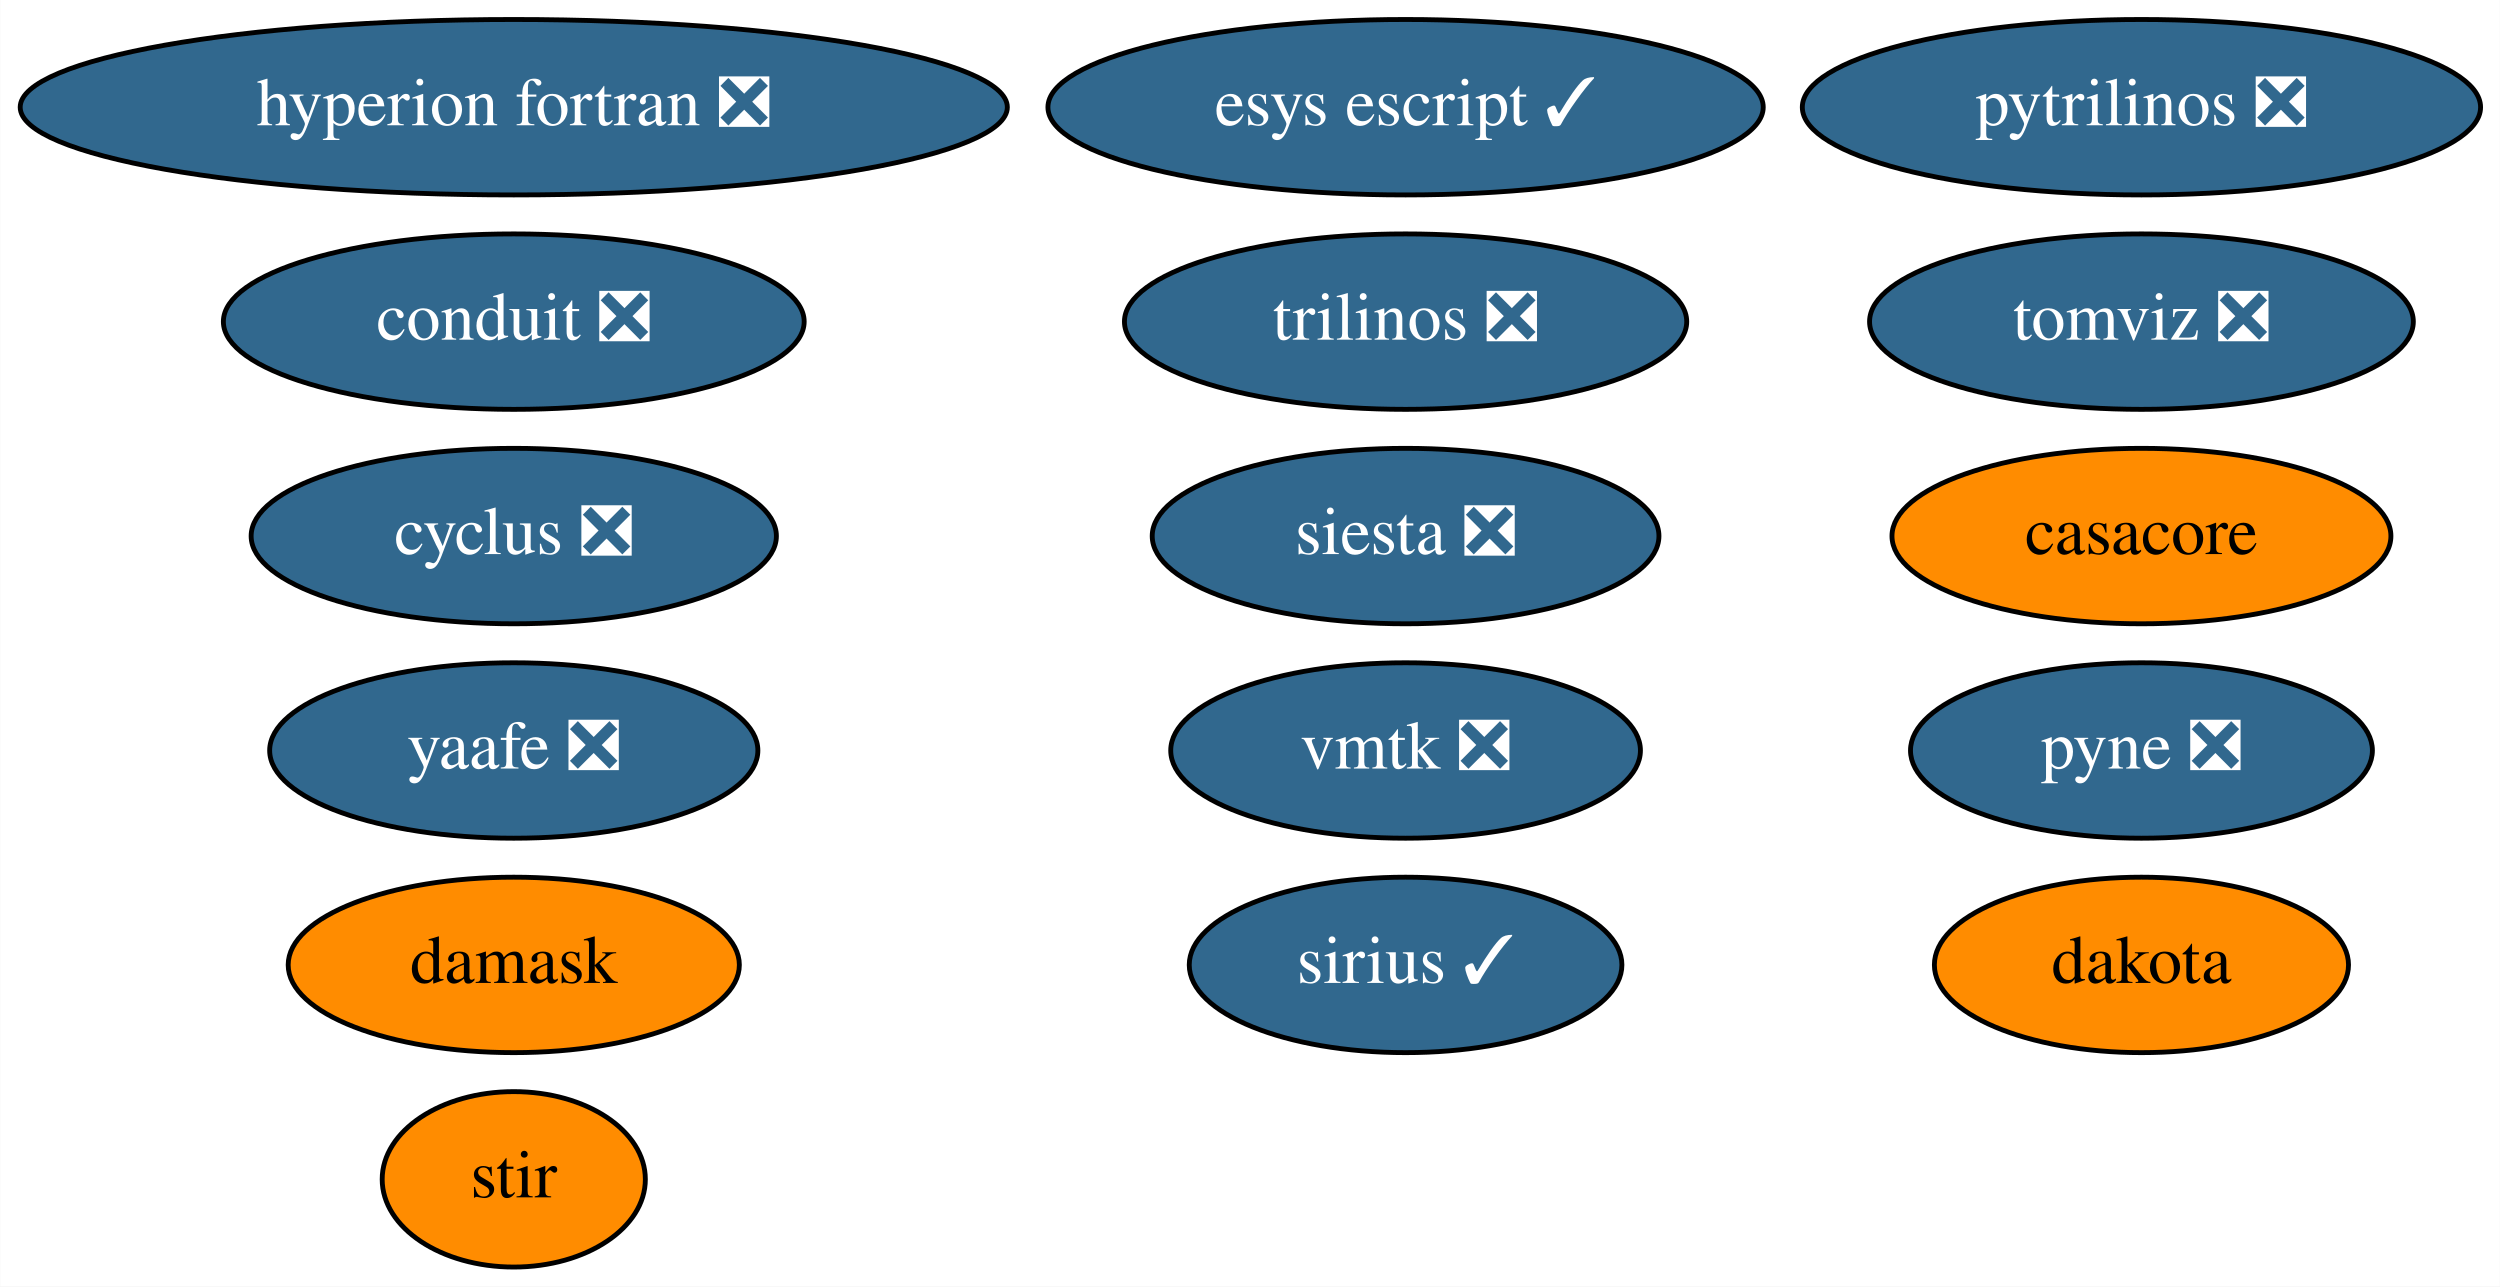
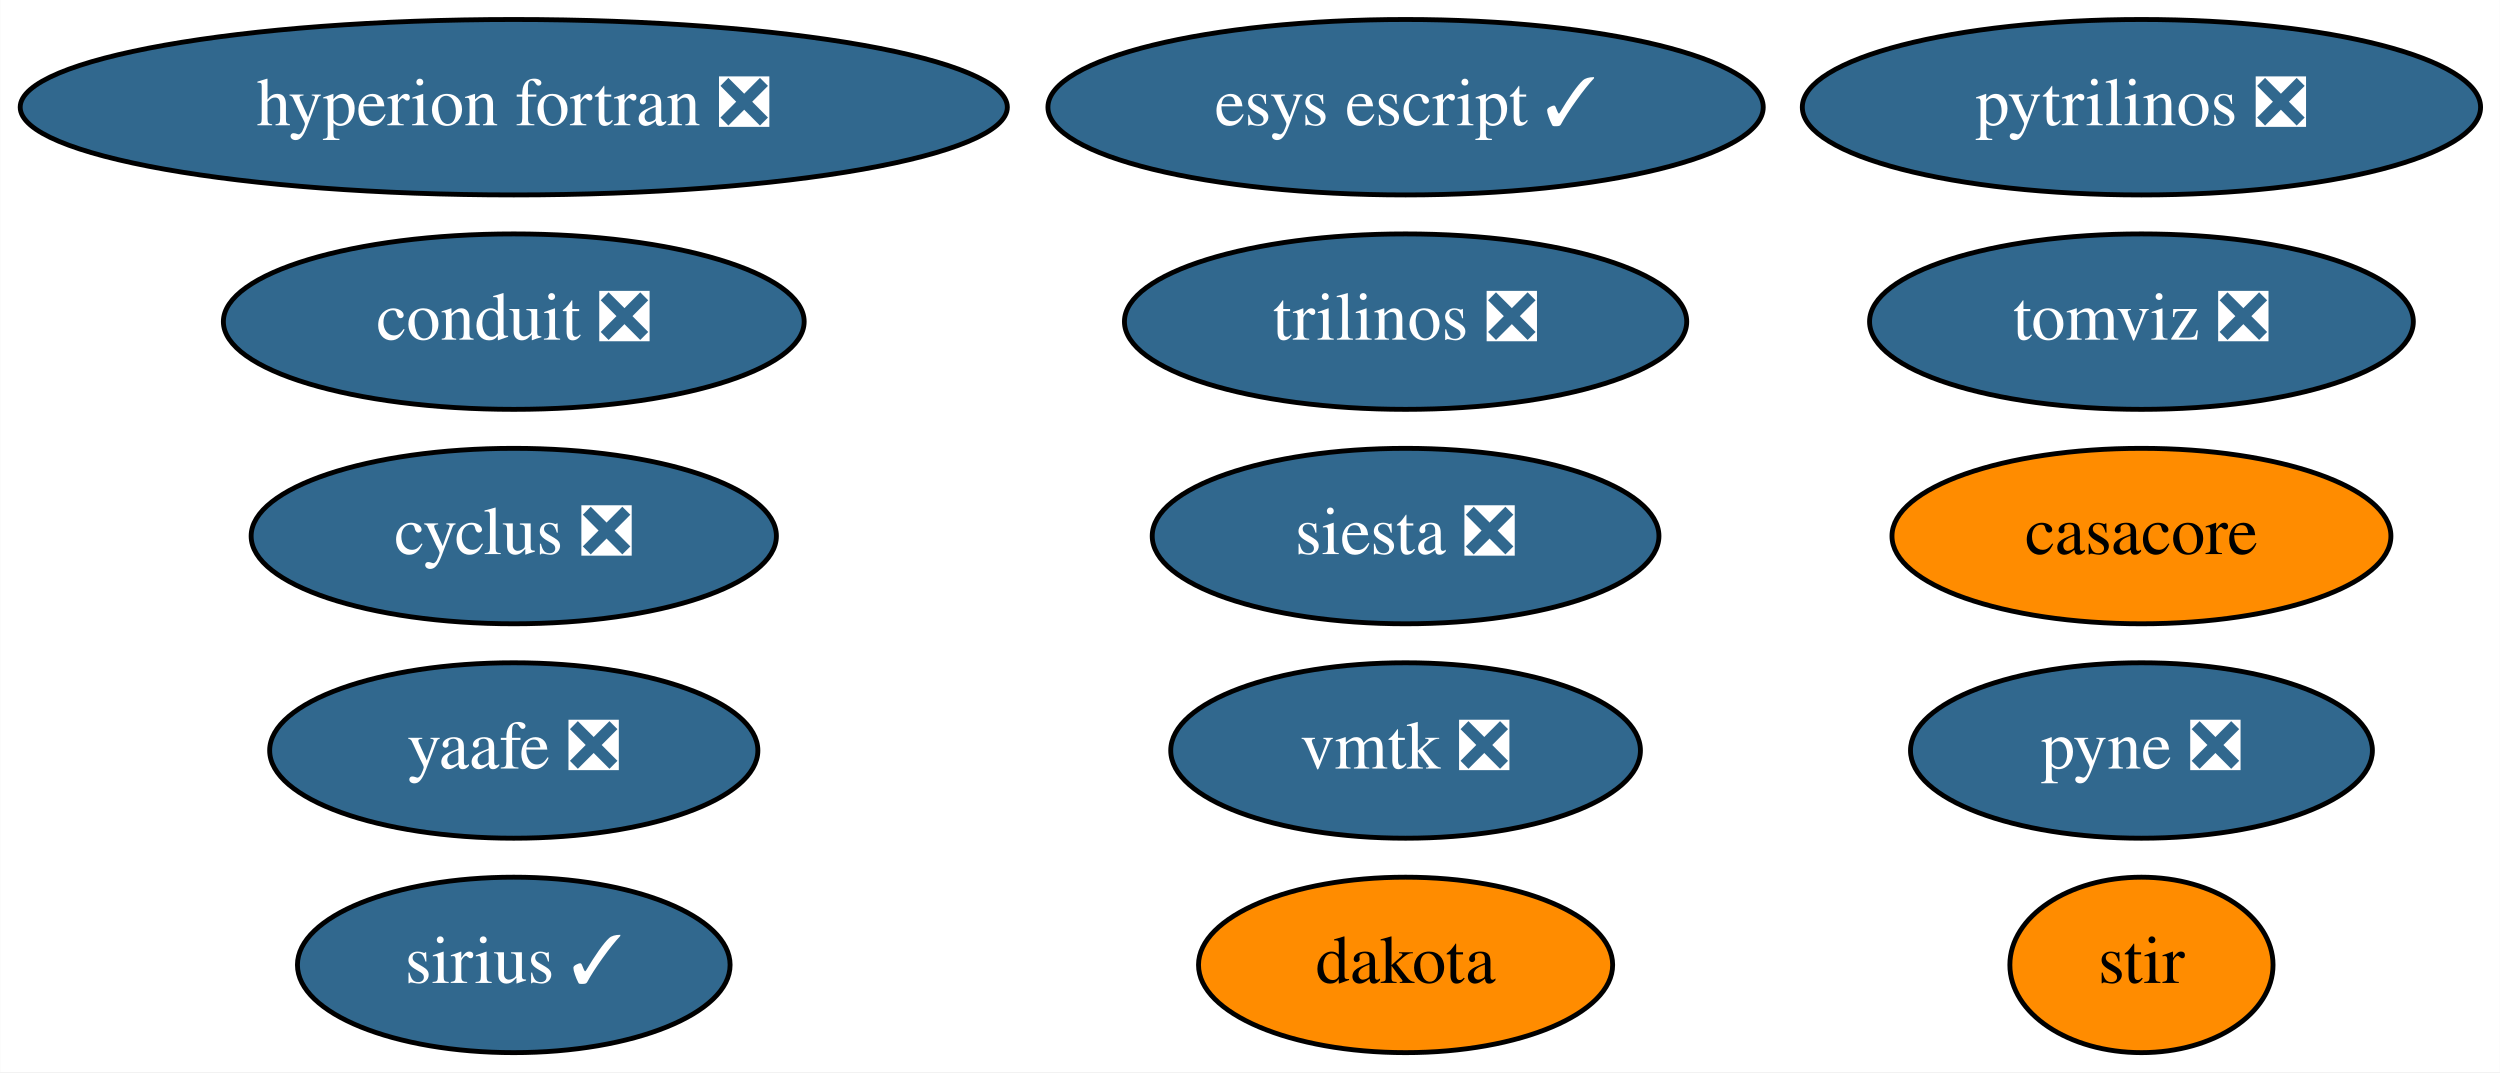
- <svg xmlns="http://www.w3.org/2000/svg" xmlns:xlink="http://www.w3.org/1999/xlink" width="513pt" height="264pt" viewBox="0.00 0.00 512.93 264.00">
-   <g id="graph0" class="graph" transform="scale(1 1) rotate(0) translate(4 260)">
-     <polygon fill="white" stroke="none" points="-4,4 -4,-260 508.93,-260 508.93,4 -4,4" />
+ <svg xmlns="http://www.w3.org/2000/svg" xmlns:xlink="http://www.w3.org/1999/xlink" width="513pt" height="220pt" viewBox="0.00 0.00 512.93 220.00">
+   <g id="graph0" class="graph" transform="scale(1 1) rotate(0) translate(4 216)">
+     <polygon fill="white" stroke="none" points="-4,4 -4,-216 508.93,-216 508.93,4 -4,4" />
    <g id="node1" class="node">
      <g id="a_node1">
        <a xlink:href="https://github.com/conda-forge/casacore-feedstock" xlink:title="casacore">
-           <ellipse fill="#ff8c00" stroke="black" cx="435.39" cy="-150" rx="51.19" ry="18" />
-           <text text-anchor="middle" x="435.39" y="-146.3" font-family="Times,serif" font-size="14.00">casacore</text>
+           <ellipse fill="#ff8c00" stroke="black" cx="435.39" cy="-106" rx="51.19" ry="18" />
+           <text text-anchor="middle" x="435.39" y="-102.3" font-family="Times,serif" font-size="14.00">casacore</text>
        </a>
      </g>
    </g>
    <g id="node2" class="node">
      <g id="a_node2">
        <a xlink:href="https://github.com/conda-forge/cyclus-feedstock/pull/65" xlink:title="cyclus ❎">
-           <ellipse fill="#31688e" stroke="black" cx="101.39" cy="-150" rx="53.89" ry="18" />
-           <text text-anchor="middle" x="101.39" y="-146.3" font-family="Times,serif" font-size="14.00" fill="white">cyclus ❎</text>
+           <ellipse fill="#31688e" stroke="black" cx="101.39" cy="-106" rx="53.89" ry="18" />
+           <text text-anchor="middle" x="101.39" y="-102.3" font-family="Times,serif" font-size="14.00" fill="white">cyclus ❎</text>
        </a>
      </g>
    </g>
    <g id="node3" class="node">
      <g id="a_node3">
        <a xlink:href="https://github.com/conda-forge/hyperion-fortran-feedstock/pull/23" xlink:title="hyperion fortran ❎">
-           <ellipse fill="#31688e" stroke="black" cx="101.39" cy="-238" rx="101.28" ry="18" />
-           <text text-anchor="middle" x="101.39" y="-234.3" font-family="Times,serif" font-size="14.00" fill="white">hyperion fortran ❎</text>
+           <ellipse fill="#31688e" stroke="black" cx="101.39" cy="-194" rx="101.28" ry="18" />
+           <text text-anchor="middle" x="101.39" y="-190.3" font-family="Times,serif" font-size="14.00" fill="white">hyperion fortran ❎</text>
        </a>
      </g>
    </g>
    <g id="node4" class="node">
      <g id="a_node4">
        <a xlink:href="https://github.com/conda-forge/pyne-feedstock/pull/76" xlink:title="pyne ❎">
-           <ellipse fill="#31688e" stroke="black" cx="435.39" cy="-106" rx="47.39" ry="18" />
-           <text text-anchor="middle" x="435.39" y="-102.3" font-family="Times,serif" font-size="14.00" fill="white">pyne ❎</text>
+           <ellipse fill="#31688e" stroke="black" cx="435.39" cy="-62" rx="47.39" ry="18" />
+           <text text-anchor="middle" x="435.39" y="-58.3" font-family="Times,serif" font-size="14.00" fill="white">pyne ❎</text>
        </a>
      </g>
    </g>
    <g id="node5" class="node">
      <g id="a_node5">
        <a xlink:href="https://github.com/conda-forge/pytrilinos-feedstock/pull/44" xlink:title="pytrilinos ❎">
-           <ellipse fill="#31688e" stroke="black" cx="435.39" cy="-238" rx="69.59" ry="18" />
-           <text text-anchor="middle" x="435.39" y="-234.3" font-family="Times,serif" font-size="14.00" fill="white">pytrilinos ❎</text>
+           <ellipse fill="#31688e" stroke="black" cx="435.39" cy="-194" rx="69.59" ry="18" />
+           <text text-anchor="middle" x="435.39" y="-190.3" font-family="Times,serif" font-size="14.00" fill="white">pytrilinos ❎</text>
        </a>
      </g>
    </g>
    <g id="node6" class="node">
      <g id="a_node6">
        <a xlink:href="https://github.com/conda-forge/yaafe-feedstock/pull/17" xlink:title="yaafe ❎">
-           <ellipse fill="#31688e" stroke="black" cx="101.39" cy="-106" rx="50.09" ry="18" />
-           <text text-anchor="middle" x="101.39" y="-102.3" font-family="Times,serif" font-size="14.00" fill="white">yaafe ❎</text>
+           <ellipse fill="#31688e" stroke="black" cx="101.39" cy="-62" rx="50.09" ry="18" />
+           <text text-anchor="middle" x="101.39" y="-58.3" font-family="Times,serif" font-size="14.00" fill="white">yaafe ❎</text>
        </a>
      </g>
    </g>
    <g id="node7" class="node">
      <g id="a_node7">
        <a xlink:href="https://github.com/conda-forge/siesta-feedstock/pull/31" xlink:title="siesta ❎">
-           <ellipse fill="#31688e" stroke="black" cx="284.39" cy="-150" rx="51.99" ry="18" />
-           <text text-anchor="middle" x="284.39" y="-146.3" font-family="Times,serif" font-size="14.00" fill="white">siesta ❎</text>
+           <ellipse fill="#31688e" stroke="black" cx="284.39" cy="-106" rx="51.99" ry="18" />
+           <text text-anchor="middle" x="284.39" y="-102.3" font-family="Times,serif" font-size="14.00" fill="white">siesta ❎</text>
        </a>
      </g>
    </g>
    <g id="node8" class="node">
      <g id="a_node8">
        <a xlink:href="https://github.com/conda-forge/trilinos-feedstock/pull/40" xlink:title="trilinos ❎">
-           <ellipse fill="#31688e" stroke="black" cx="284.39" cy="-194" rx="57.69" ry="18" />
-           <text text-anchor="middle" x="284.39" y="-190.3" font-family="Times,serif" font-size="14.00" fill="white">trilinos ❎</text>
+           <ellipse fill="#31688e" stroke="black" cx="284.39" cy="-150" rx="57.69" ry="18" />
+           <text text-anchor="middle" x="284.39" y="-146.3" font-family="Times,serif" font-size="14.00" fill="white">trilinos ❎</text>
        </a>
      </g>
    </g>
    <g id="node9" class="node">
      <g id="a_node9">
        <a xlink:href="https://github.com/conda-forge/stir-feedstock" xlink:title="stir">
-           <ellipse fill="#ff8c00" stroke="black" cx="101.39" cy="-18" rx="27" ry="18" />
-           <text text-anchor="middle" x="101.39" y="-14.3" font-family="Times,serif" font-size="14.00">stir</text>
+           <ellipse fill="#ff8c00" stroke="black" cx="435.39" cy="-18" rx="27" ry="18" />
+           <text text-anchor="middle" x="435.39" y="-14.3" font-family="Times,serif" font-size="14.00">stir</text>
        </a>
      </g>
    </g>
    <g id="node10" class="node">
      <g id="a_node10">
        <a xlink:href="https://github.com/conda-forge/esys-escript-feedstock/pull/54" xlink:title="esys escript ✓">
-           <ellipse fill="#31688e" stroke="black" cx="284.39" cy="-238" rx="73.39" ry="18" />
-           <text text-anchor="middle" x="284.39" y="-234.3" font-family="Times,serif" font-size="14.00" fill="white">esys escript ✓</text>
+           <ellipse fill="#31688e" stroke="black" cx="284.39" cy="-194" rx="73.39" ry="18" />
+           <text text-anchor="middle" x="284.39" y="-190.3" font-family="Times,serif" font-size="14.00" fill="white">esys escript ✓</text>
        </a>
      </g>
    </g>
    <g id="node11" class="node">
      <g id="a_node11">
        <a xlink:href="https://github.com/conda-forge/dakota-feedstock" xlink:title="dakota">
-           <ellipse fill="#ff8c00" stroke="black" cx="435.39" cy="-62" rx="42.49" ry="18" />
-           <text text-anchor="middle" x="435.39" y="-58.3" font-family="Times,serif" font-size="14.00">dakota</text>
+           <ellipse fill="#ff8c00" stroke="black" cx="284.39" cy="-18" rx="42.49" ry="18" />
+           <text text-anchor="middle" x="284.39" y="-14.3" font-family="Times,serif" font-size="14.00">dakota</text>
        </a>
      </g>
    </g>
    <g id="node12" class="node">
      <g id="a_node12">
        <a xlink:href="https://github.com/conda-forge/conduit-feedstock/pull/27" xlink:title="conduit ❎">
-           <ellipse fill="#31688e" stroke="black" cx="101.39" cy="-194" rx="59.59" ry="18" />
-           <text text-anchor="middle" x="101.39" y="-190.3" font-family="Times,serif" font-size="14.00" fill="white">conduit ❎</text>
+           <ellipse fill="#31688e" stroke="black" cx="101.39" cy="-150" rx="59.59" ry="18" />
+           <text text-anchor="middle" x="101.39" y="-146.3" font-family="Times,serif" font-size="14.00" fill="white">conduit ❎</text>
        </a>
      </g>
    </g>
    <g id="node13" class="node">
      <g id="a_node13">
-         <a xlink:href="https://github.com/conda-forge/damask-feedstock" xlink:title="damask">
-           <ellipse fill="#ff8c00" stroke="black" cx="101.39" cy="-62" rx="46.29" ry="18" />
-           <text text-anchor="middle" x="101.39" y="-58.3" font-family="Times,serif" font-size="14.00">damask</text>
+         <a xlink:href="https://github.com/conda-forge/tomviz-feedstock/pull/48" xlink:title="tomviz ❎">
+           <ellipse fill="#31688e" stroke="black" cx="435.39" cy="-150" rx="55.79" ry="18" />
+           <text text-anchor="middle" x="435.39" y="-146.3" font-family="Times,serif" font-size="14.00" fill="white">tomviz ❎</text>
        </a>
      </g>
    </g>
    <g id="node14" class="node">
      <g id="a_node14">
-         <a xlink:href="https://github.com/conda-forge/tomviz-feedstock/pull/48" xlink:title="tomviz ❎">
-           <ellipse fill="#31688e" stroke="black" cx="435.39" cy="-194" rx="55.79" ry="18" />
-           <text text-anchor="middle" x="435.39" y="-190.3" font-family="Times,serif" font-size="14.00" fill="white">tomviz ❎</text>
+         <a xlink:href="https://github.com/conda-forge/sirius-feedstock/pull/17" xlink:title="sirius ✓">
+           <ellipse fill="#31688e" stroke="black" cx="101.39" cy="-18" rx="44.39" ry="18" />
+           <text text-anchor="middle" x="101.39" y="-14.3" font-family="Times,serif" font-size="14.00" fill="white">sirius ✓</text>
        </a>
      </g>
    </g>
    <g id="node15" class="node">
      <g id="a_node15">
-         <a xlink:href="https://github.com/conda-forge/sirius-feedstock/pull/17" xlink:title="sirius ✓">
-           <ellipse fill="#31688e" stroke="black" cx="284.39" cy="-62" rx="44.39" ry="18" />
-           <text text-anchor="middle" x="284.39" y="-58.3" font-family="Times,serif" font-size="14.00" fill="white">sirius ✓</text>
-         </a>
-       </g>
-     </g>
-     <g id="node16" class="node">
-       <g id="a_node16">
        <a xlink:href="https://github.com/conda-forge/vmtk-feedstock/pull/10" xlink:title="vmtk ❎">
-           <ellipse fill="#31688e" stroke="black" cx="284.39" cy="-106" rx="48.19" ry="18" />
-           <text text-anchor="middle" x="284.39" y="-102.3" font-family="Times,serif" font-size="14.00" fill="white">vmtk ❎</text>
+           <ellipse fill="#31688e" stroke="black" cx="284.39" cy="-62" rx="48.19" ry="18" />
+           <text text-anchor="middle" x="284.39" y="-58.3" font-family="Times,serif" font-size="14.00" fill="white">vmtk ❎</text>
        </a>
      </g>
    </g>
  </g>
</svg>
